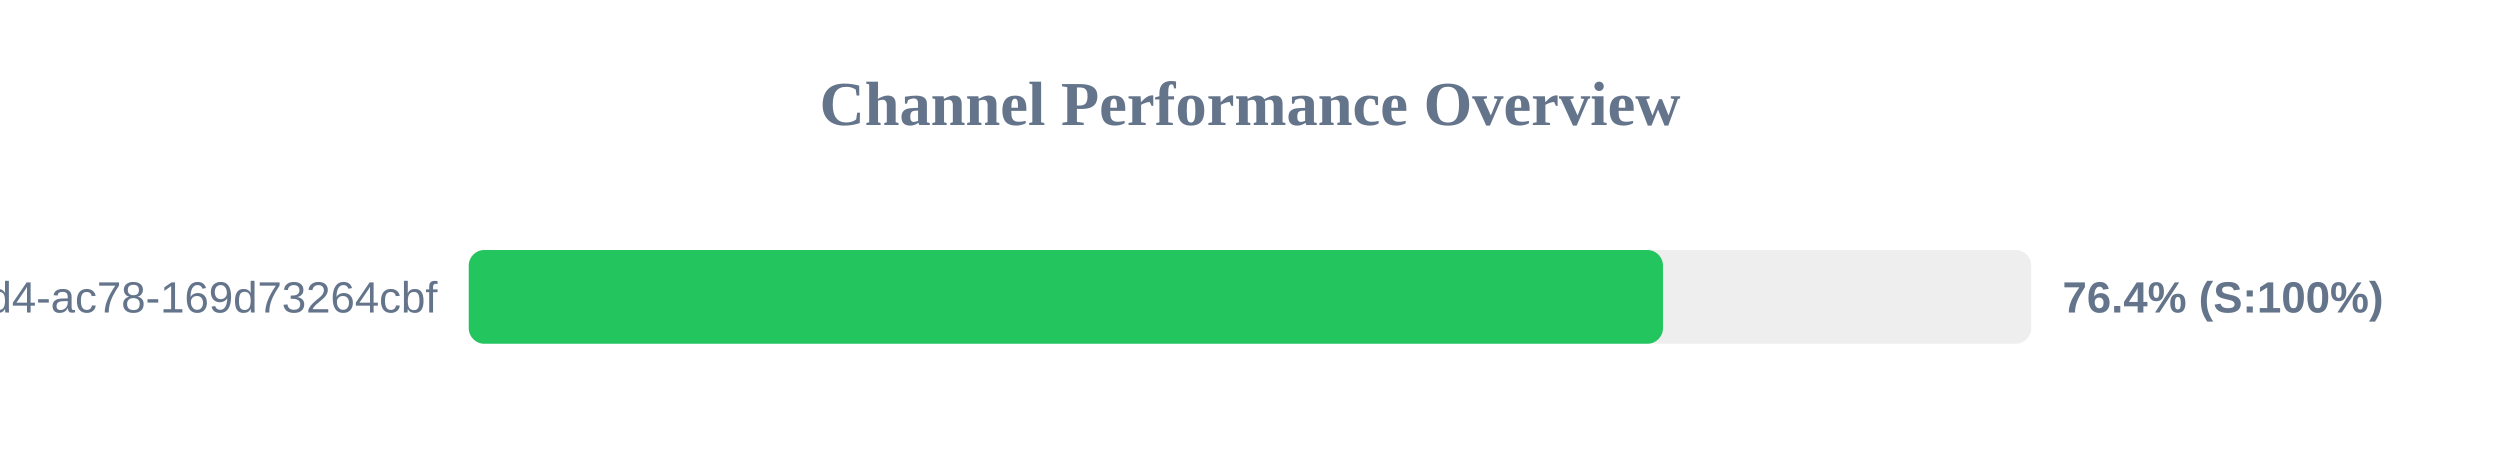
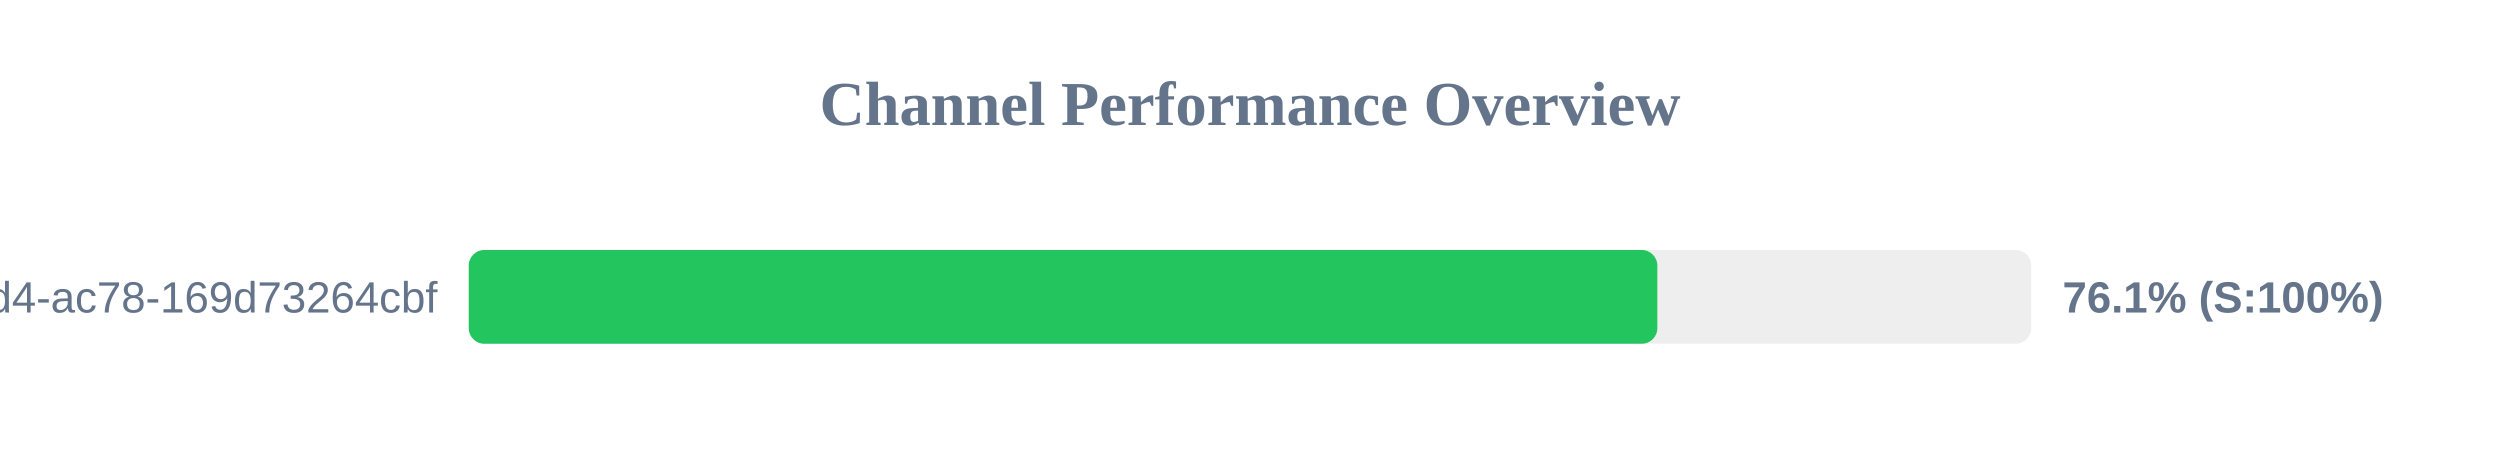
<svg xmlns="http://www.w3.org/2000/svg" width="800" height="150" version="1.1">
  <style>
        .row { font: 14px Arial; fill: #64748b; }
        .score { font: bold 14px Arial; fill: #64748b; }
    </style>
  <text x="400" y="40" text-anchor="middle" font-size="20px" font-weight="bold" fill="#64748b">Channel Performance Overview</text>
  <rect x="150" y="80" width="500" height="30" fill="#eee" rx="5" />
-   <rect x="150" y="80" width="382.15" height="30" fill="#22c55e" rx="5" />
+   <rect x="150" y="80" width="380.35" height="30" fill="#22c55e" rx="5" />
  <text x="140" y="100" text-anchor="end" class="row">?uuid=48c2c901-72e6-46d4-ac78-169d73264cbf</text>
-   <text x="660" y="100" text-anchor="start" class="score">76.4% (S:100%)</text>
+   <text x="660" y="100" text-anchor="start" class="score">76.1% (S:100%)</text>
</svg>
